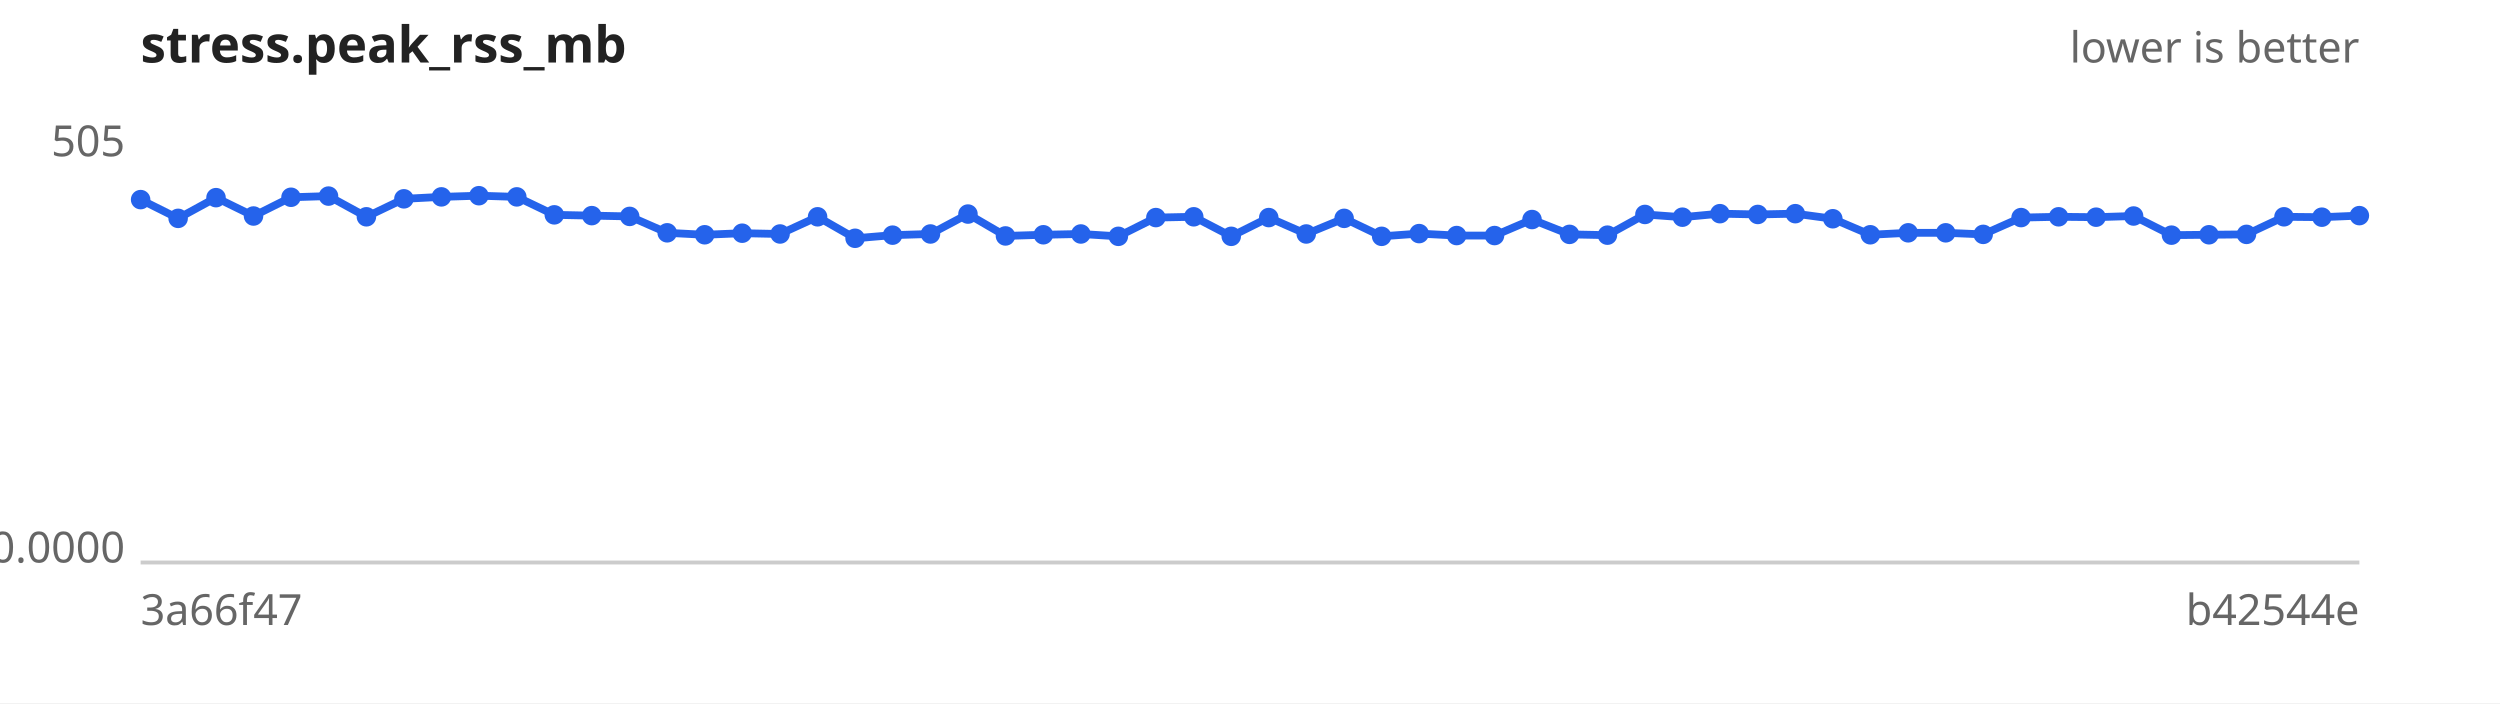
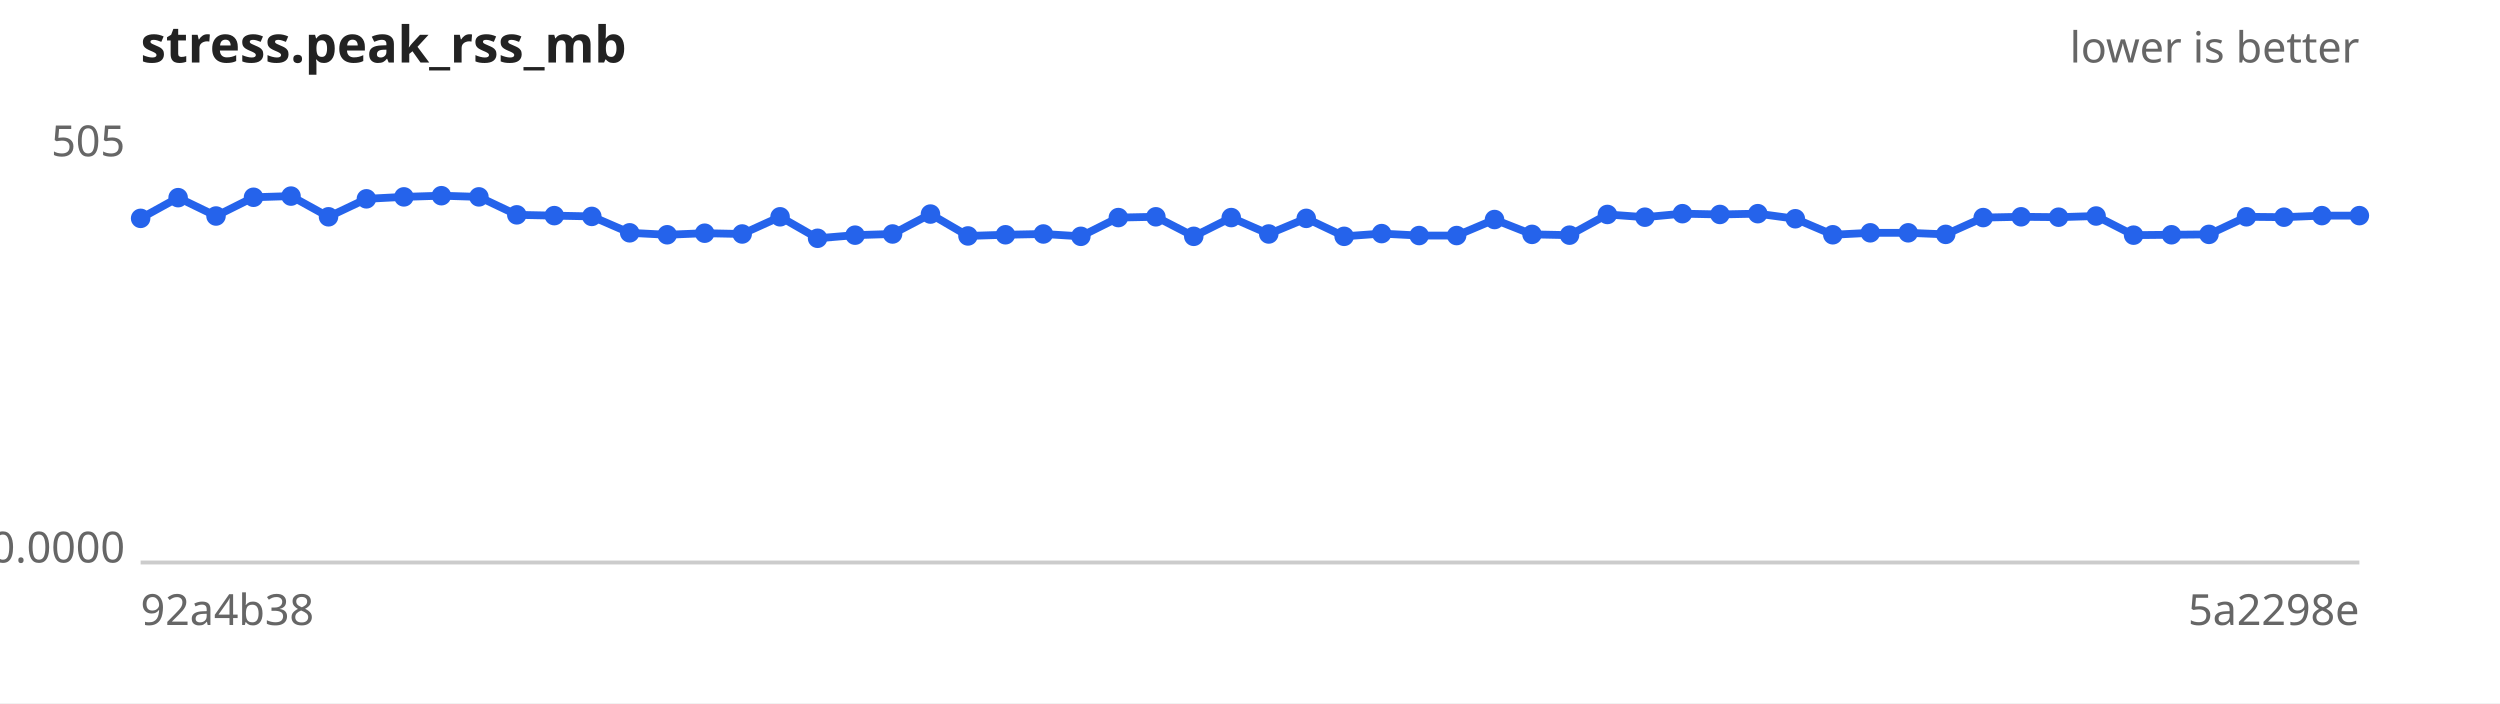
<svg xmlns="http://www.w3.org/2000/svg" width="640" height="180" viewBox="0 0 640 180" font-family="sans-serif" font-size="11">
  <rect width="640" height="180" fill="#ffffff" />
  <text x="36" y="16" font-size="13" font-weight="bold" fill="#222">stress.peak_rss_mb</text>
  <text x="604" y="16" text-anchor="end" fill="#666">lower is better</text>
  <line x1="36" y1="144" x2="604" y2="144" stroke="#ccc" />
  <text x="32" y="40.0" text-anchor="end" fill="#666">505</text>
  <text x="32" y="144.0" text-anchor="end" fill="#666">0.0000</text>
-   <text x="36" y="160" fill="#666">3a66f47</text>
-   <text x="604" y="160" text-anchor="end" fill="#666">b42544e</text>
-   <path d="M36.0,51.1 L45.6,55.9 L55.3,50.6 L64.9,55.3 L74.5,50.5 L84.1,50.2 L93.8,55.5 L103.4,50.9 L113.0,50.4 L122.6,50.1 L132.3,50.4 L141.9,55.0 L151.5,55.2 L161.2,55.4 L170.8,59.6 L180.4,60.1 L190.0,59.7 L199.7,59.9 L209.3,55.5 L218.9,61.0 L228.5,60.2 L238.2,59.9 L247.8,54.8 L257.4,60.4 L267.1,60.1 L276.7,59.9 L286.3,60.5 L295.9,55.7 L305.6,55.5 L315.2,60.5 L324.8,55.7 L334.4,59.9 L344.1,55.9 L353.7,60.5 L363.3,59.8 L372.9,60.3 L382.6,60.3 L392.2,56.2 L401.8,60.0 L411.5,60.2 L421.1,54.9 L430.7,55.6 L440.3,54.7 L450.0,54.9 L459.6,54.7 L469.2,56.0 L478.8,60.1 L488.5,59.6 L498.1,59.6 L507.7,60.0 L517.4,55.7 L527.0,55.5 L536.6,55.6 L546.2,55.3 L555.9,60.2 L565.5,60.1 L575.1,60.0 L584.7,55.5 L594.4,55.6 L604.0,55.2" fill="none" stroke="#2563eb" stroke-width="2" />
+   <text x="36" y="160" fill="#666">92a4b38</text>
+   <text x="604" y="160" text-anchor="end" fill="#666">5a2298e</text>
+   <path d="M36.0,55.9 L45.6,50.6 L55.3,55.3 L64.9,50.5 L74.5,50.2 L84.1,55.5 L93.8,50.9 L103.4,50.4 L113.0,50.1 L122.6,50.4 L132.3,55.0 L141.9,55.2 L151.5,55.4 L161.2,59.6 L170.8,60.1 L180.4,59.7 L190.0,59.9 L199.7,55.5 L209.3,61.0 L218.9,60.2 L228.5,59.9 L238.2,54.8 L247.8,60.4 L257.4,60.1 L267.1,59.9 L276.7,60.5 L286.3,55.7 L295.9,55.5 L305.6,60.5 L315.2,55.7 L324.8,59.9 L334.4,55.9 L344.1,60.5 L353.7,59.8 L363.3,60.3 L372.9,60.3 L382.6,56.2 L392.2,60.0 L401.8,60.2 L411.5,54.9 L421.1,55.6 L430.7,54.7 L440.3,54.9 L450.0,54.7 L459.6,56.0 L469.2,60.1 L478.8,59.6 L488.5,59.6 L498.1,60.0 L507.7,55.7 L517.4,55.5 L527.0,55.6 L536.6,55.3 L546.2,60.2 L555.9,60.1 L565.5,60.0 L575.1,55.5 L584.7,55.6 L594.4,55.2 L604.0,55.2" fill="none" stroke="#2563eb" stroke-width="2" />
  <g fill="#2563eb">
-     <circle cx="36.0" cy="51.1" r="2.5" />
-     <circle cx="45.6" cy="55.9" r="2.5" />
-     <circle cx="55.3" cy="50.6" r="2.5" />
-     <circle cx="64.9" cy="55.3" r="2.5" />
-     <circle cx="74.5" cy="50.5" r="2.5" />
-     <circle cx="84.1" cy="50.2" r="2.5" />
-     <circle cx="93.8" cy="55.5" r="2.5" />
-     <circle cx="103.4" cy="50.9" r="2.5" />
-     <circle cx="113.0" cy="50.4" r="2.5" />
-     <circle cx="122.6" cy="50.1" r="2.5" />
-     <circle cx="132.3" cy="50.4" r="2.5" />
-     <circle cx="141.9" cy="55.0" r="2.5" />
-     <circle cx="151.5" cy="55.2" r="2.5" />
-     <circle cx="161.2" cy="55.4" r="2.5" />
-     <circle cx="170.8" cy="59.6" r="2.5" />
-     <circle cx="180.4" cy="60.1" r="2.5" />
-     <circle cx="190.0" cy="59.7" r="2.5" />
-     <circle cx="199.7" cy="59.9" r="2.5" />
-     <circle cx="209.3" cy="55.5" r="2.5" />
-     <circle cx="218.9" cy="61.0" r="2.5" />
-     <circle cx="228.5" cy="60.2" r="2.5" />
-     <circle cx="238.2" cy="59.9" r="2.5" />
-     <circle cx="247.8" cy="54.8" r="2.5" />
-     <circle cx="257.4" cy="60.4" r="2.5" />
-     <circle cx="267.1" cy="60.1" r="2.5" />
-     <circle cx="276.7" cy="59.9" r="2.5" />
-     <circle cx="286.3" cy="60.5" r="2.5" />
-     <circle cx="295.9" cy="55.7" r="2.5" />
-     <circle cx="305.6" cy="55.5" r="2.5" />
-     <circle cx="315.2" cy="60.5" r="2.5" />
-     <circle cx="324.8" cy="55.7" r="2.5" />
-     <circle cx="334.4" cy="59.9" r="2.5" />
-     <circle cx="344.1" cy="55.9" r="2.5" />
-     <circle cx="353.7" cy="60.5" r="2.5" />
-     <circle cx="363.3" cy="59.8" r="2.5" />
+     <circle cx="36.0" cy="55.9" r="2.5" />
+     <circle cx="45.6" cy="50.6" r="2.5" />
+     <circle cx="55.3" cy="55.3" r="2.5" />
+     <circle cx="64.9" cy="50.5" r="2.5" />
+     <circle cx="74.5" cy="50.2" r="2.5" />
+     <circle cx="84.1" cy="55.5" r="2.5" />
+     <circle cx="93.8" cy="50.9" r="2.5" />
+     <circle cx="103.4" cy="50.4" r="2.5" />
+     <circle cx="113.0" cy="50.1" r="2.5" />
+     <circle cx="122.6" cy="50.4" r="2.5" />
+     <circle cx="132.3" cy="55.0" r="2.5" />
+     <circle cx="141.9" cy="55.2" r="2.5" />
+     <circle cx="151.5" cy="55.4" r="2.5" />
+     <circle cx="161.2" cy="59.6" r="2.5" />
+     <circle cx="170.8" cy="60.1" r="2.5" />
+     <circle cx="180.4" cy="59.7" r="2.5" />
+     <circle cx="190.0" cy="59.9" r="2.5" />
+     <circle cx="199.7" cy="55.5" r="2.5" />
+     <circle cx="209.3" cy="61.0" r="2.5" />
+     <circle cx="218.9" cy="60.2" r="2.5" />
+     <circle cx="228.5" cy="59.9" r="2.5" />
+     <circle cx="238.2" cy="54.8" r="2.5" />
+     <circle cx="247.8" cy="60.4" r="2.5" />
+     <circle cx="257.4" cy="60.1" r="2.5" />
+     <circle cx="267.1" cy="59.9" r="2.5" />
+     <circle cx="276.7" cy="60.5" r="2.5" />
+     <circle cx="286.3" cy="55.7" r="2.5" />
+     <circle cx="295.9" cy="55.5" r="2.5" />
+     <circle cx="305.6" cy="60.5" r="2.5" />
+     <circle cx="315.2" cy="55.7" r="2.5" />
+     <circle cx="324.8" cy="59.9" r="2.5" />
+     <circle cx="334.4" cy="55.9" r="2.5" />
+     <circle cx="344.1" cy="60.5" r="2.5" />
+     <circle cx="353.7" cy="59.8" r="2.5" />
+     <circle cx="363.3" cy="60.3" r="2.5" />
    <circle cx="372.9" cy="60.3" r="2.5" />
-     <circle cx="382.6" cy="60.3" r="2.5" />
-     <circle cx="392.2" cy="56.2" r="2.5" />
-     <circle cx="401.8" cy="60.0" r="2.5" />
-     <circle cx="411.5" cy="60.2" r="2.5" />
-     <circle cx="421.1" cy="54.9" r="2.5" />
-     <circle cx="430.7" cy="55.6" r="2.5" />
-     <circle cx="440.3" cy="54.7" r="2.5" />
-     <circle cx="450.0" cy="54.9" r="2.5" />
-     <circle cx="459.6" cy="54.7" r="2.5" />
-     <circle cx="469.2" cy="56.0" r="2.5" />
-     <circle cx="478.8" cy="60.1" r="2.5" />
+     <circle cx="382.6" cy="56.2" r="2.5" />
+     <circle cx="392.2" cy="60.0" r="2.5" />
+     <circle cx="401.8" cy="60.2" r="2.5" />
+     <circle cx="411.5" cy="54.9" r="2.5" />
+     <circle cx="421.1" cy="55.6" r="2.5" />
+     <circle cx="430.7" cy="54.7" r="2.5" />
+     <circle cx="440.3" cy="54.9" r="2.5" />
+     <circle cx="450.0" cy="54.7" r="2.5" />
+     <circle cx="459.6" cy="56.0" r="2.5" />
+     <circle cx="469.2" cy="60.1" r="2.5" />
+     <circle cx="478.8" cy="59.6" r="2.5" />
    <circle cx="488.5" cy="59.6" r="2.5" />
-     <circle cx="498.1" cy="59.6" r="2.5" />
-     <circle cx="507.7" cy="60.0" r="2.5" />
-     <circle cx="517.4" cy="55.7" r="2.5" />
-     <circle cx="527.0" cy="55.5" r="2.5" />
-     <circle cx="536.6" cy="55.6" r="2.5" />
-     <circle cx="546.2" cy="55.3" r="2.5" />
-     <circle cx="555.9" cy="60.2" r="2.5" />
-     <circle cx="565.5" cy="60.1" r="2.5" />
-     <circle cx="575.1" cy="60.0" r="2.5" />
-     <circle cx="584.7" cy="55.5" r="2.5" />
-     <circle cx="594.4" cy="55.6" r="2.5" />
+     <circle cx="498.1" cy="60.0" r="2.5" />
+     <circle cx="507.7" cy="55.7" r="2.5" />
+     <circle cx="517.4" cy="55.5" r="2.5" />
+     <circle cx="527.0" cy="55.6" r="2.5" />
+     <circle cx="536.6" cy="55.3" r="2.5" />
+     <circle cx="546.2" cy="60.2" r="2.5" />
+     <circle cx="555.9" cy="60.1" r="2.5" />
+     <circle cx="565.5" cy="60.0" r="2.5" />
+     <circle cx="575.1" cy="55.5" r="2.5" />
+     <circle cx="584.7" cy="55.6" r="2.5" />
+     <circle cx="594.4" cy="55.2" r="2.5" />
    <circle cx="604.0" cy="55.2" r="2.5" />
  </g>
</svg>
